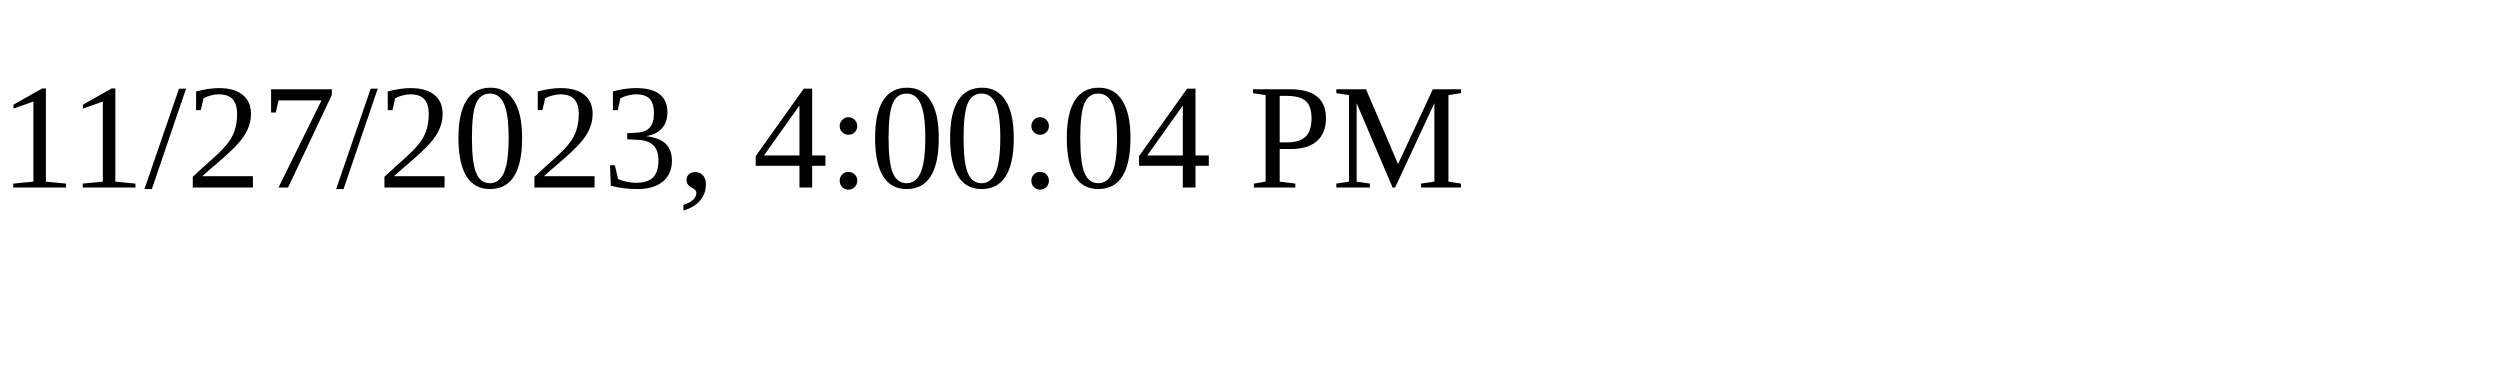
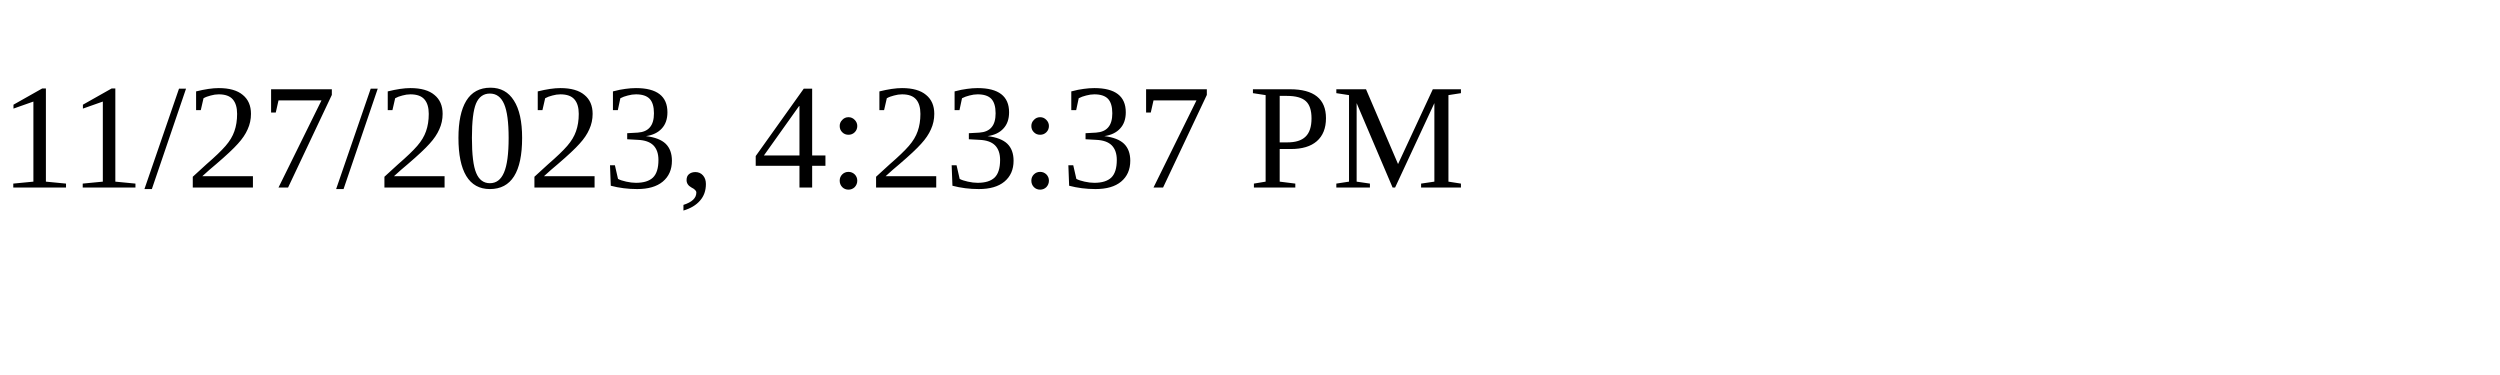
<svg xmlns="http://www.w3.org/2000/svg" height="30" width="200">
-   <text x="0" y="15">11/27/2023, 4:00:04 PM</text>
+   <text x="0" y="15">11/27/2023, 4:23:37 PM</text>
</svg>
